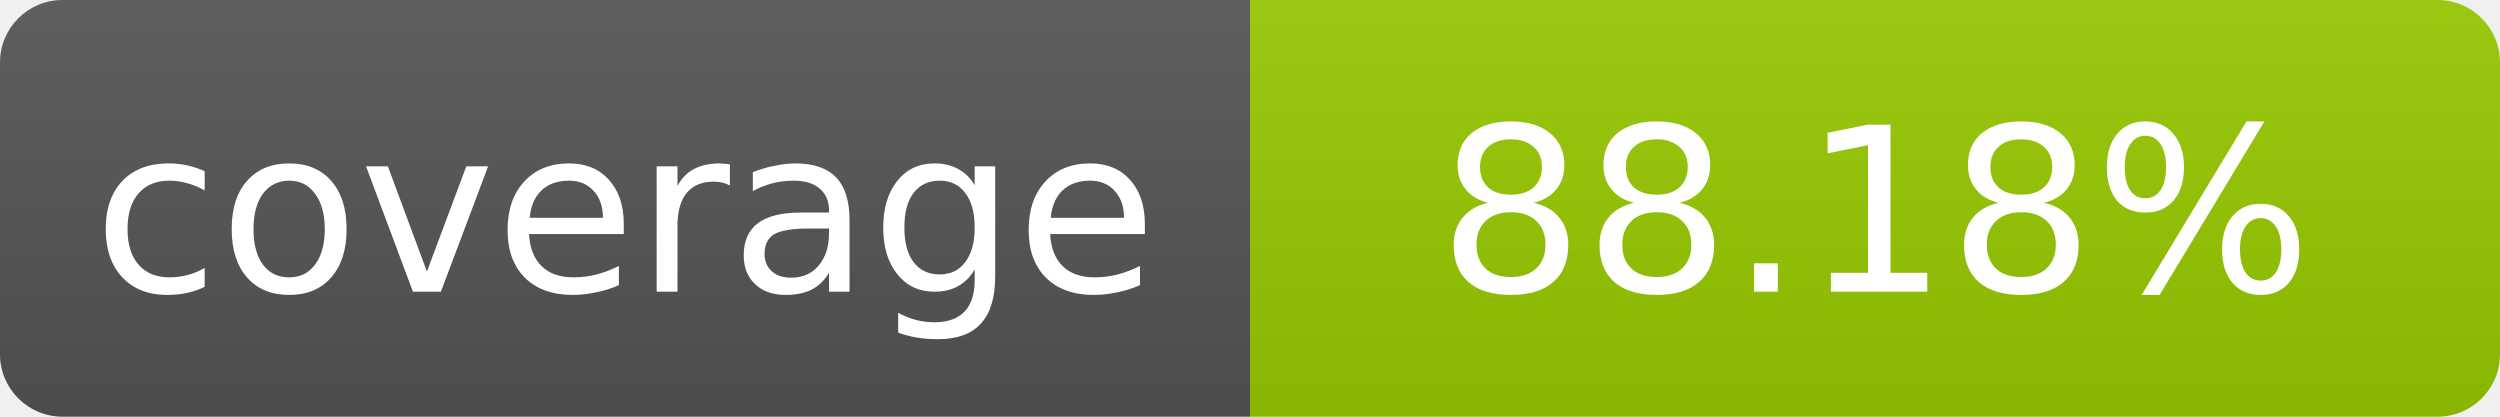
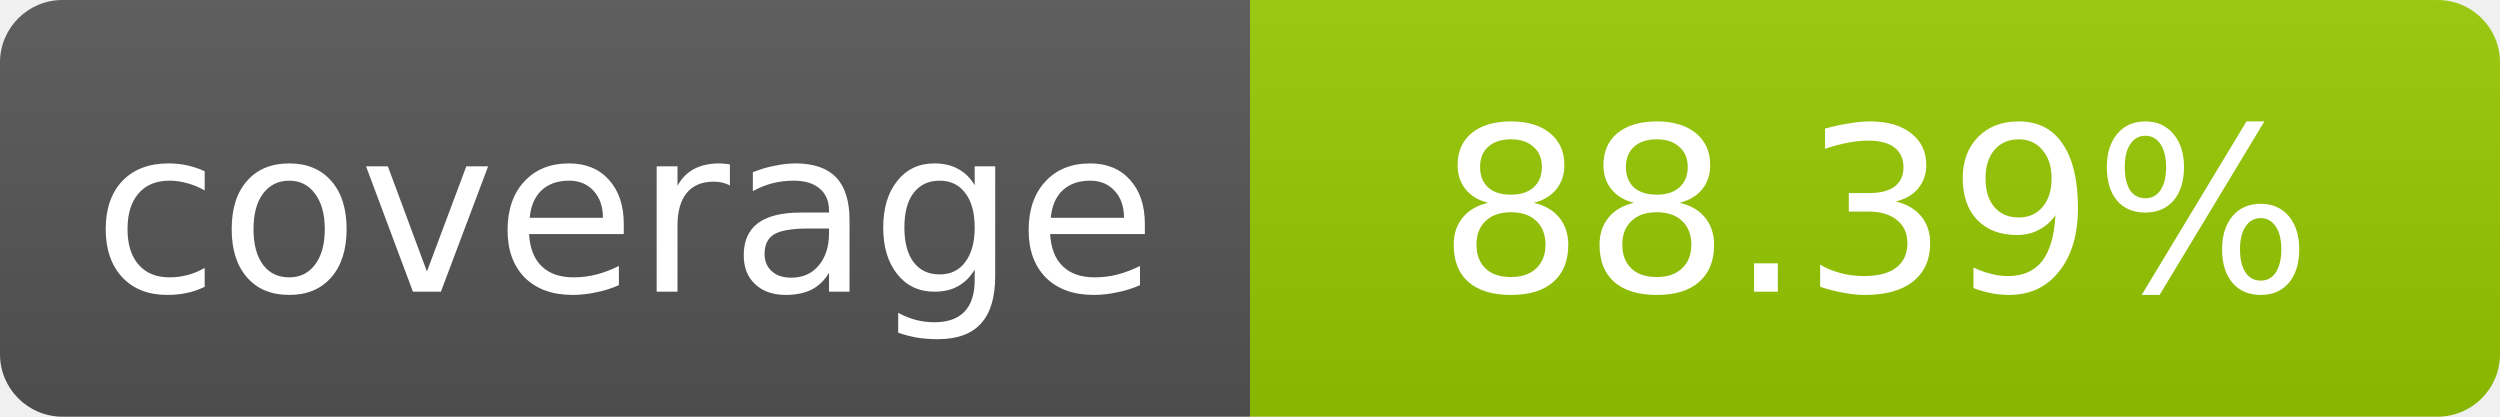
- <svg xmlns="http://www.w3.org/2000/svg" width="120" height="20" role="img" aria-label="coverage: 88.18%">
+ <svg xmlns="http://www.w3.org/2000/svg" width="120" height="20" role="img" aria-label="coverage: 88.39%">
  <linearGradient id="s" x2="0" y2="100%">
    <stop offset="0" stop-color="#bbb" stop-opacity=".1" />
    <stop offset="1" stop-opacity=".1" />
  </linearGradient>
  <clipPath id="r">
    <rect width="120" height="20" rx="3" fill="#fff" />
  </clipPath>
  <g clip-path="url(#r)">
    <rect width="60" height="20" fill="#555" />
    <rect x="60" width="60" height="20" fill="#97ca00" />
    <rect width="120" height="20" fill="url(#s)" />
  </g>
  <g fill="#fff" text-anchor="middle" font-family="Verdana,Geneva,DejaVu Sans,sans-serif" font-size="11">
    <text x="30" y="14">coverage</text>
-     <text x="90" y="14">88.18%</text>
+     <text x="90" y="14">88.39%</text>
  </g>
</svg>
